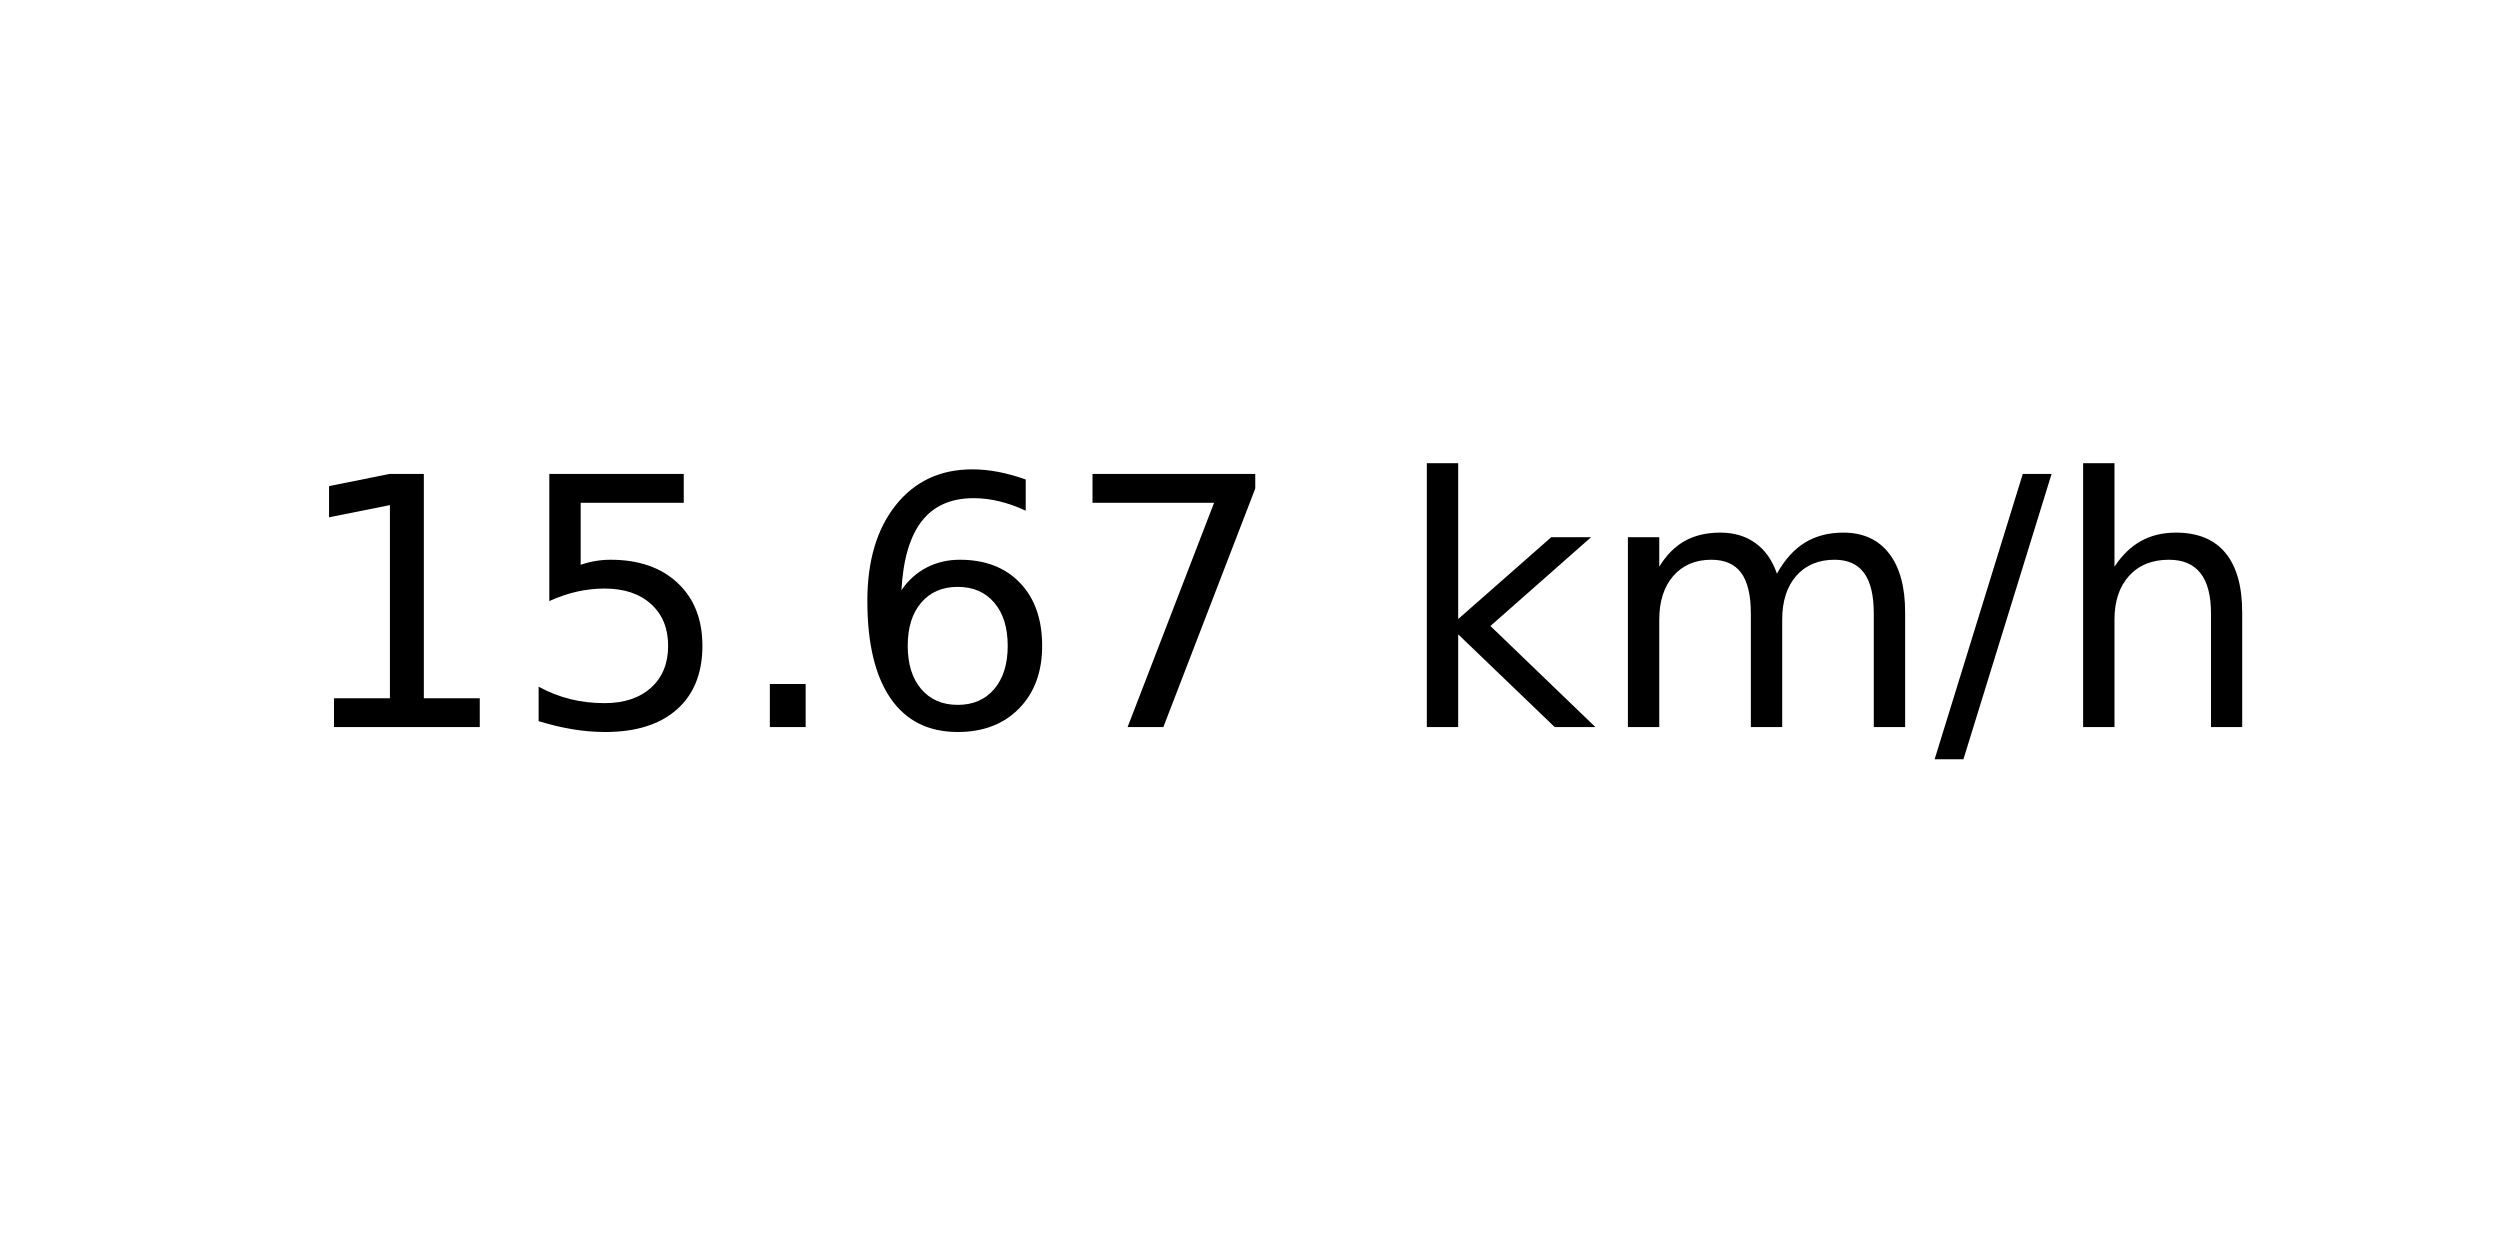
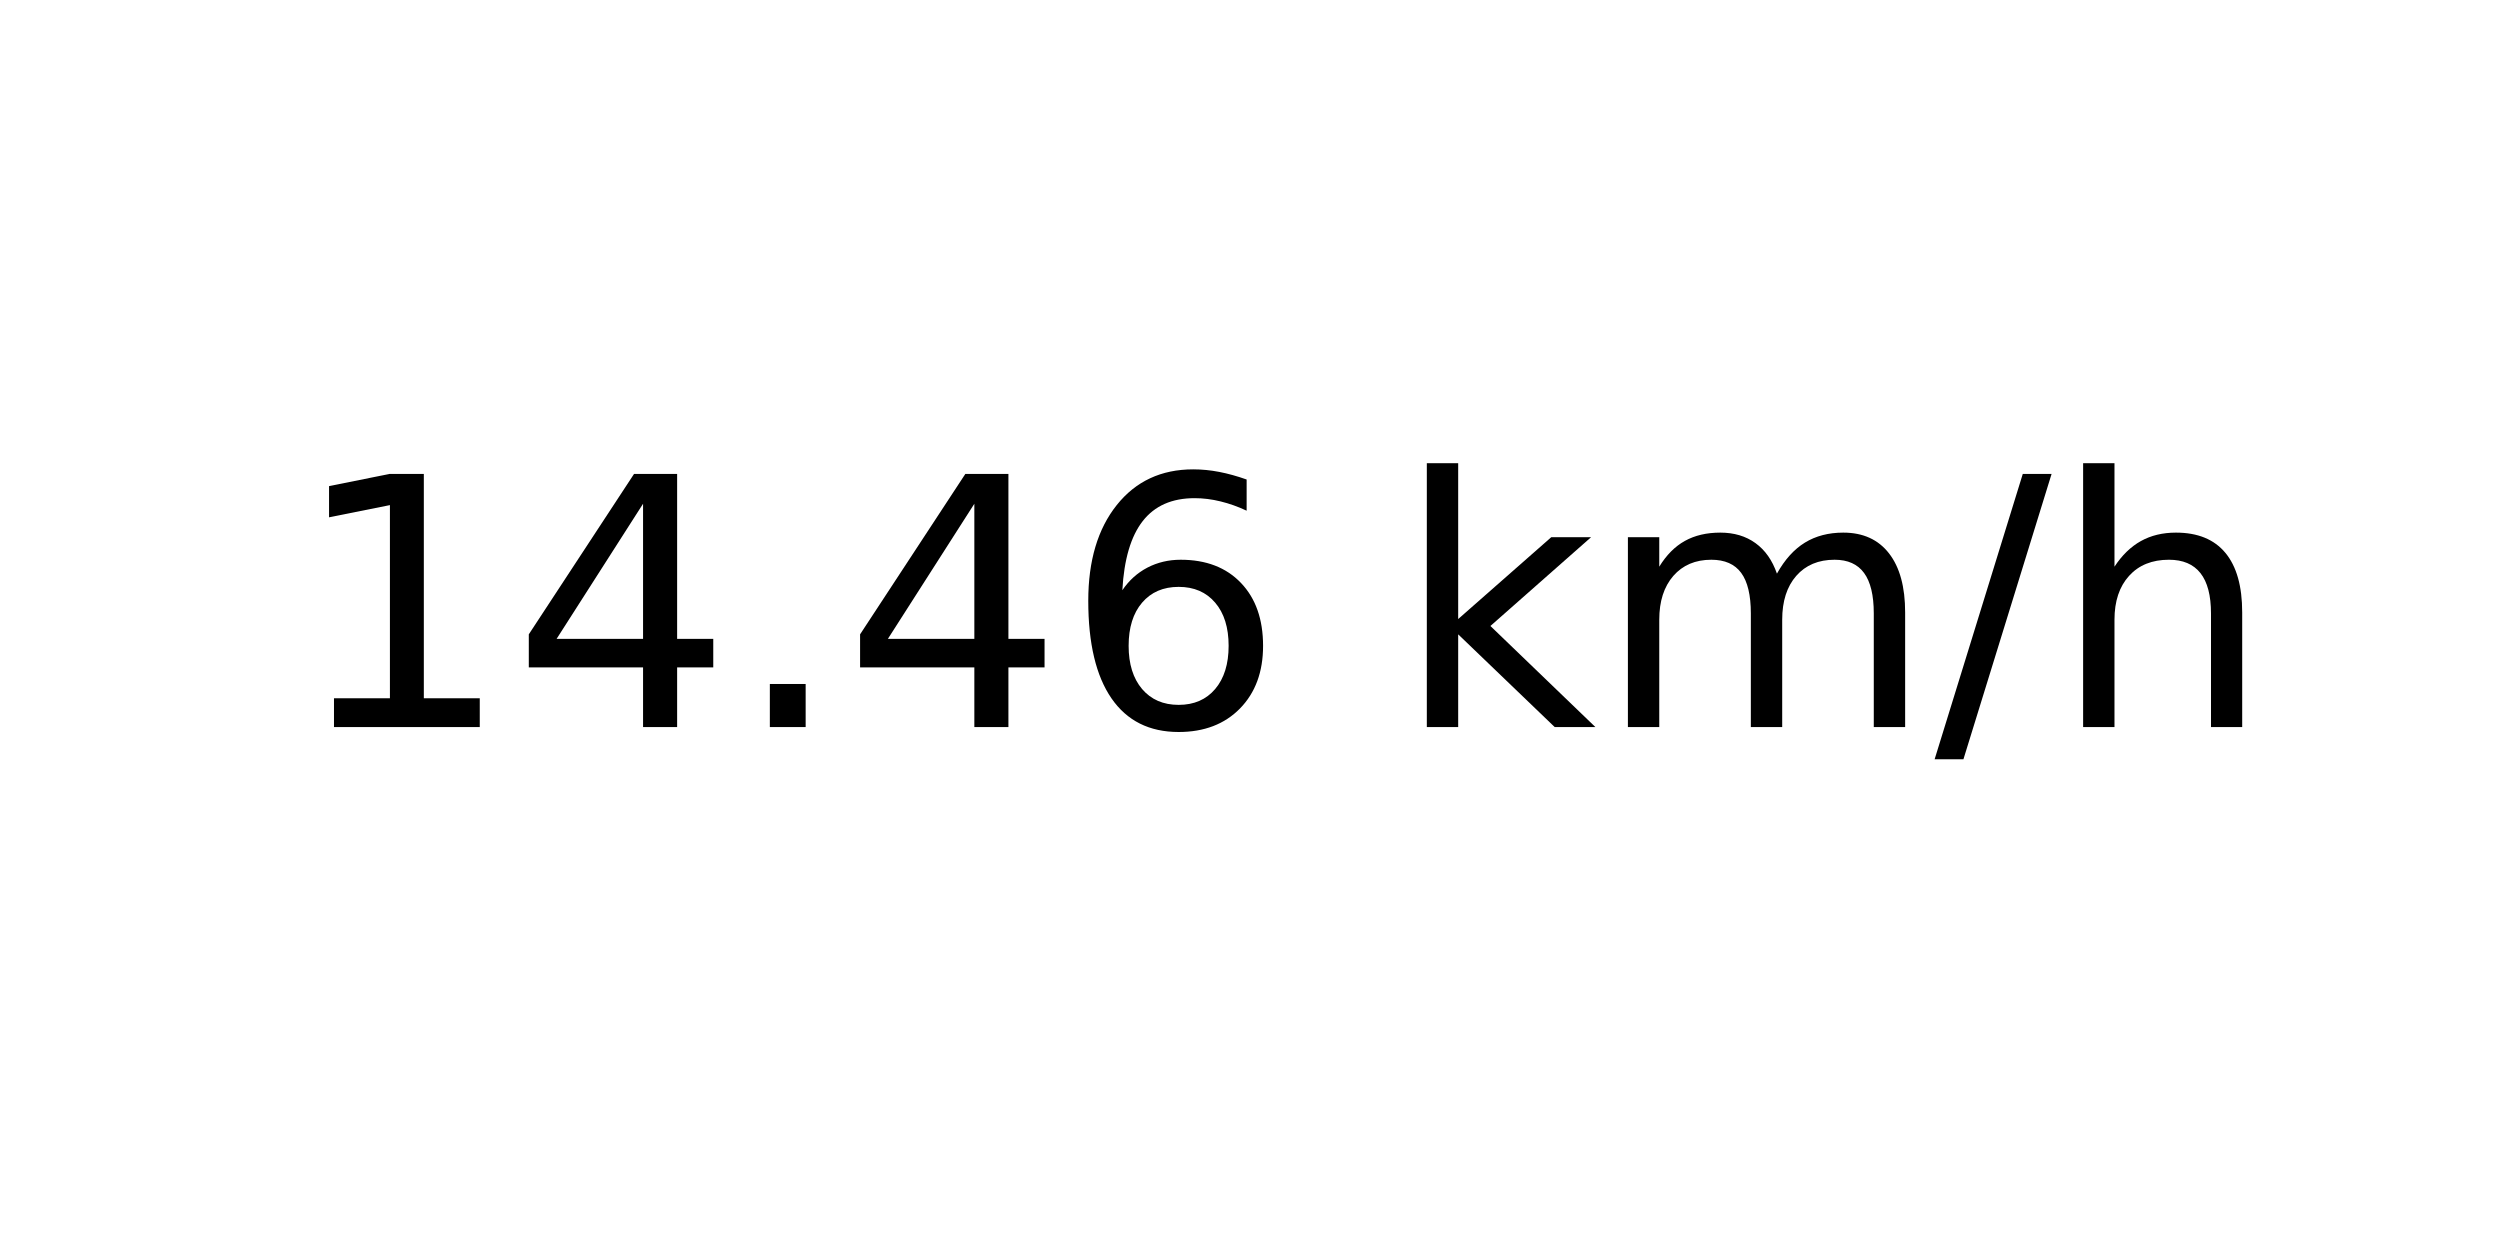
<svg xmlns="http://www.w3.org/2000/svg" xmlns:xlink="http://www.w3.org/1999/xlink" width="72pt" height="36pt" viewBox="0 0 72 36" version="1.1">
  <defs>
    <style type="text/css">*{stroke-linejoin: round; stroke-linecap: butt}</style>
  </defs>
  <g id="figure_1">
    <g id="axes_1">
      <g id="text_1">
        <g transform="translate(8.378125 20.93937) scale(0.1 -0.1)">
          <defs>
            <path id="DejaVuSans-31" d="M 794 531  L 1825 531  L 1825 4091  L 703 3866  L 703 4441  L 1819 4666  L 2450 4666  L 2450 531  L 3481 531  L 3481 0  L 794 0  L 794 531  z " transform="scale(0.015625)" />
-             <path id="DejaVuSans-35" d="M 691 4666  L 3169 4666  L 3169 4134  L 1269 4134  L 1269 2991  Q 1406 3038 1543 3061  Q 1681 3084 1819 3084  Q 2600 3084 3056 2656  Q 3513 2228 3513 1497  Q 3513 744 3044 326  Q 2575 -91 1722 -91  Q 1428 -91 1123 -41  Q 819 9 494 109  L 494 744  Q 775 591 1075 516  Q 1375 441 1709 441  Q 2250 441 2565 725  Q 2881 1009 2881 1497  Q 2881 1984 2565 2268  Q 2250 2553 1709 2553  Q 1456 2553 1204 2497  Q 953 2441 691 2322  L 691 4666  z " transform="scale(0.015625)" />
+             <path id="DejaVuSans-34" d="M 2419 4116  L 825 1625  L 2419 1625  L 2419 4116  z M 2253 4666  L 3047 4666  L 3047 1625  L 3713 1625  L 3713 1100  L 3047 1100  L 3047 0  L 2419 0  L 2419 1100  L 313 1100  L 313 1709  L 2253 4666  z " transform="scale(0.015625)" />
            <path id="DejaVuSans-2e" d="M 684 794  L 1344 794  L 1344 0  L 684 0  L 684 794  z " transform="scale(0.015625)" />
            <path id="DejaVuSans-36" d="M 2113 2584  Q 1688 2584 1439 2293  Q 1191 2003 1191 1497  Q 1191 994 1439 701  Q 1688 409 2113 409  Q 2538 409 2786 701  Q 3034 994 3034 1497  Q 3034 2003 2786 2293  Q 2538 2584 2113 2584  z M 3366 4563  L 3366 3988  Q 3128 4100 2886 4159  Q 2644 4219 2406 4219  Q 1781 4219 1451 3797  Q 1122 3375 1075 2522  Q 1259 2794 1537 2939  Q 1816 3084 2150 3084  Q 2853 3084 3261 2657  Q 3669 2231 3669 1497  Q 3669 778 3244 343  Q 2819 -91 2113 -91  Q 1303 -91 875 529  Q 447 1150 447 2328  Q 447 3434 972 4092  Q 1497 4750 2381 4750  Q 2619 4750 2861 4703  Q 3103 4656 3366 4563  z " transform="scale(0.015625)" />
-             <path id="DejaVuSans-37" d="M 525 4666  L 3525 4666  L 3525 4397  L 1831 0  L 1172 0  L 2766 4134  L 525 4134  L 525 4666  z " transform="scale(0.015625)" />
            <path id="DejaVuSans-20" transform="scale(0.015625)" />
            <path id="DejaVuSans-6b" d="M 581 4863  L 1159 4863  L 1159 1991  L 2875 3500  L 3609 3500  L 1753 1863  L 3688 0  L 2938 0  L 1159 1709  L 1159 0  L 581 0  L 581 4863  z " transform="scale(0.015625)" />
            <path id="DejaVuSans-6d" d="M 3328 2828  Q 3544 3216 3844 3400  Q 4144 3584 4550 3584  Q 5097 3584 5394 3201  Q 5691 2819 5691 2113  L 5691 0  L 5113 0  L 5113 2094  Q 5113 2597 4934 2840  Q 4756 3084 4391 3084  Q 3944 3084 3684 2787  Q 3425 2491 3425 1978  L 3425 0  L 2847 0  L 2847 2094  Q 2847 2600 2669 2842  Q 2491 3084 2119 3084  Q 1678 3084 1418 2786  Q 1159 2488 1159 1978  L 1159 0  L 581 0  L 581 3500  L 1159 3500  L 1159 2956  Q 1356 3278 1631 3431  Q 1906 3584 2284 3584  Q 2666 3584 2933 3390  Q 3200 3197 3328 2828  z " transform="scale(0.015625)" />
            <path id="DejaVuSans-2f" d="M 1625 4666  L 2156 4666  L 531 -594  L 0 -594  L 1625 4666  z " transform="scale(0.015625)" />
            <path id="DejaVuSans-68" d="M 3513 2113  L 3513 0  L 2938 0  L 2938 2094  Q 2938 2591 2744 2837  Q 2550 3084 2163 3084  Q 1697 3084 1428 2787  Q 1159 2491 1159 1978  L 1159 0  L 581 0  L 581 4863  L 1159 4863  L 1159 2956  Q 1366 3272 1645 3428  Q 1925 3584 2291 3584  Q 2894 3584 3203 3211  Q 3513 2838 3513 2113  z " transform="scale(0.015625)" />
          </defs>
          <use xlink:href="#DejaVuSans-31" />
-           <use xlink:href="#DejaVuSans-35" x="63.623" />
+           <use xlink:href="#DejaVuSans-34" x="63.623" />
          <use xlink:href="#DejaVuSans-2e" x="127.246" />
-           <use xlink:href="#DejaVuSans-36" x="159.033" />
-           <use xlink:href="#DejaVuSans-37" x="222.656" />
+           <use xlink:href="#DejaVuSans-34" x="159.033" />
+           <use xlink:href="#DejaVuSans-36" x="222.656" />
          <use xlink:href="#DejaVuSans-20" x="286.279" />
          <use xlink:href="#DejaVuSans-6b" x="318.066" />
          <use xlink:href="#DejaVuSans-6d" x="375.977" />
          <use xlink:href="#DejaVuSans-2f" x="473.389" />
          <use xlink:href="#DejaVuSans-68" x="507.08" />
        </g>
      </g>
    </g>
  </g>
</svg>
